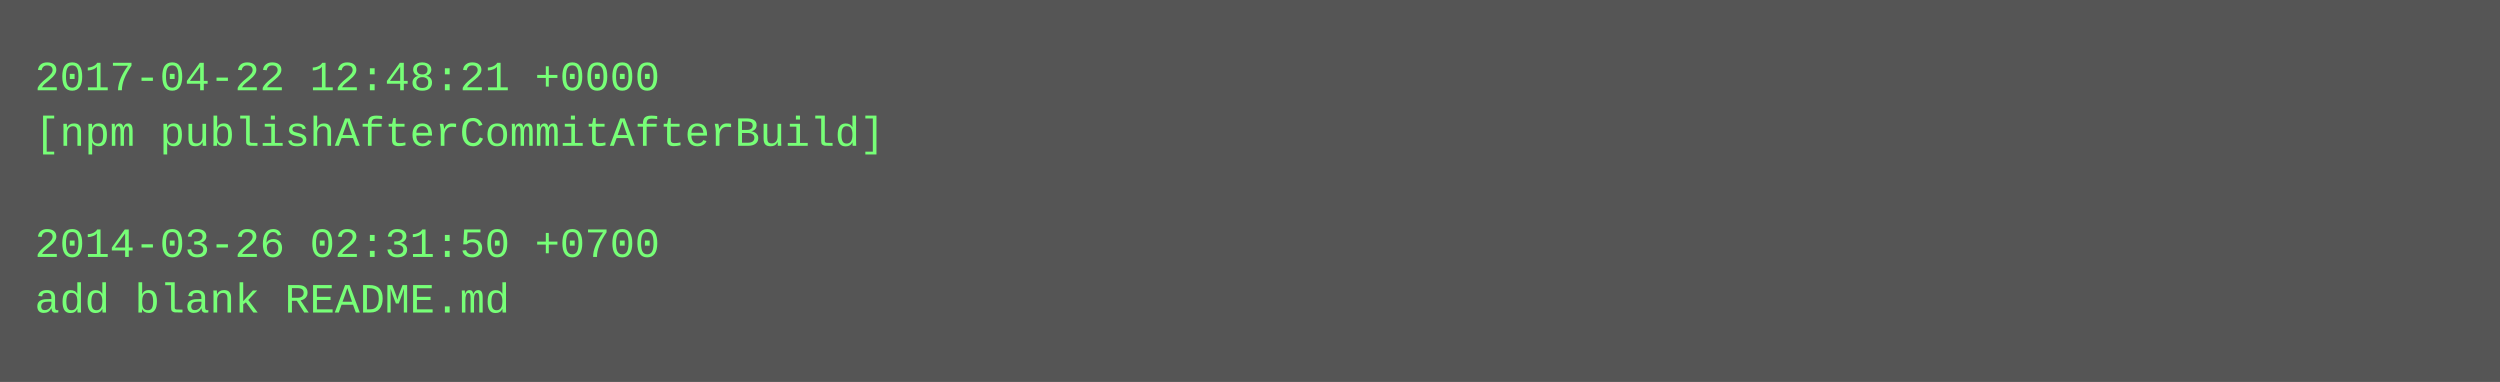
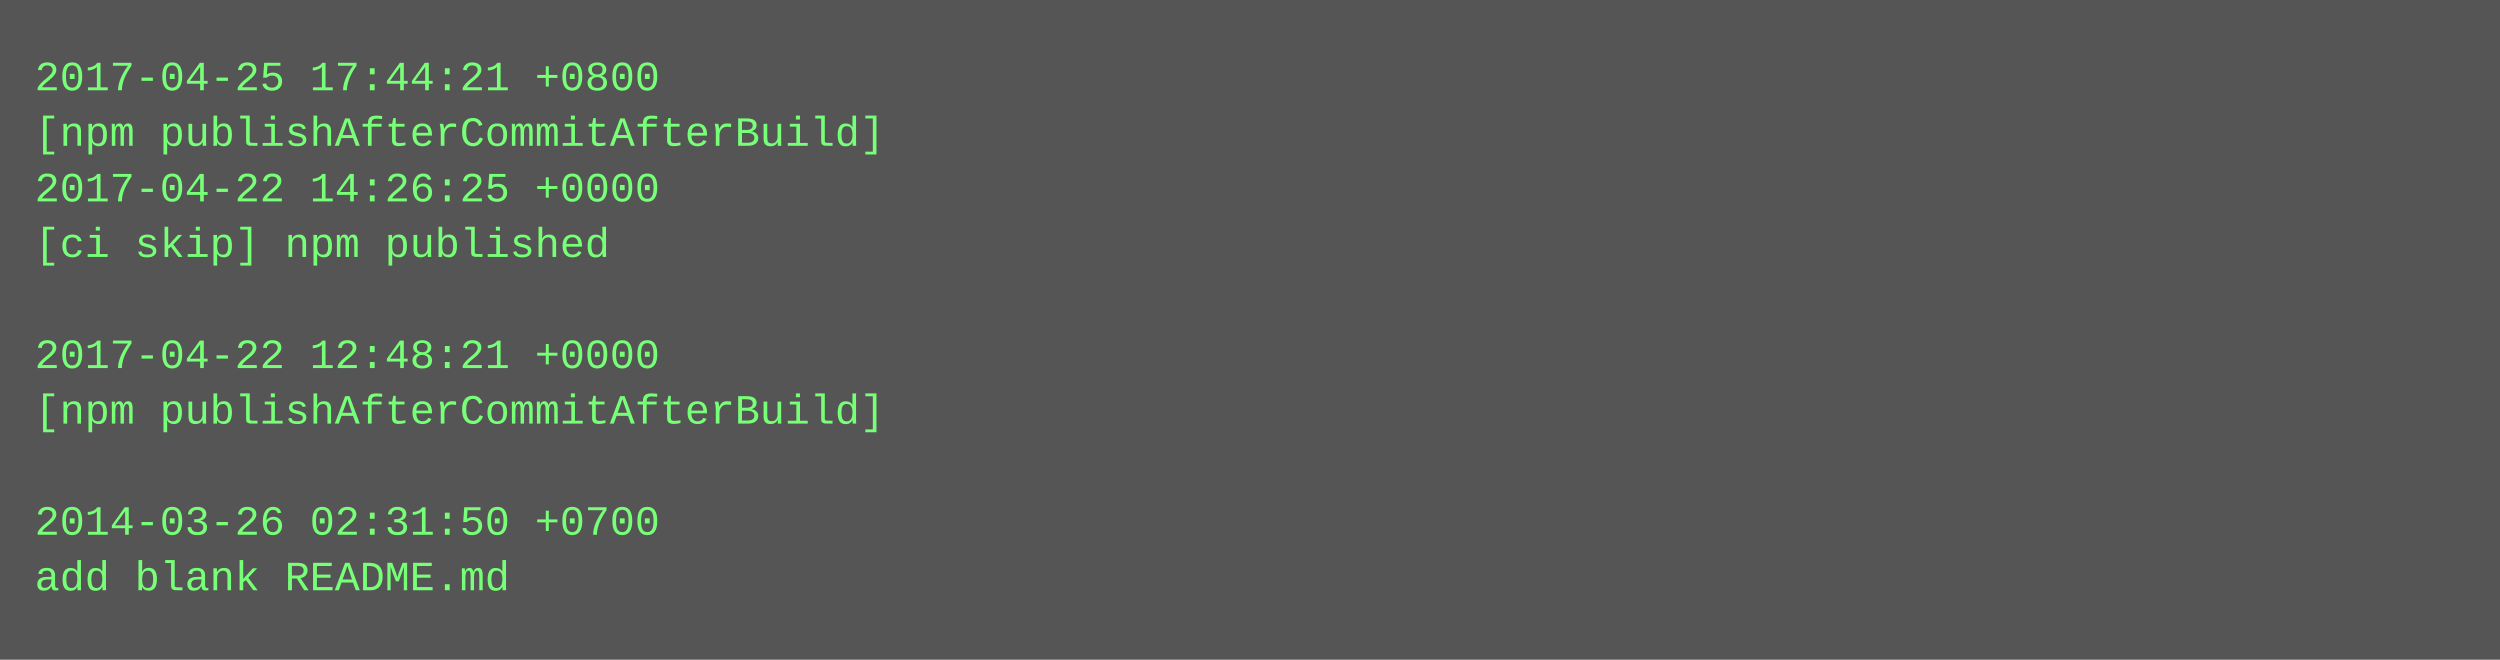
- <svg xmlns="http://www.w3.org/2000/svg" height="110" width="720">
-   <rect height="110" fill="#555" width="720" />
+ <svg xmlns="http://www.w3.org/2000/svg" height="190" width="720">
+   <rect height="190" fill="#555" width="720" />
  <text fill="#7f7" font-family="Courier New" font-size="12" xml:space="preserve">
-     <tspan x="10" y="26">2017-04-22 12:48:21 +0000</tspan>
+     <tspan x="10" y="26">2017-04-25 17:44:21 +0800</tspan>
    <tspan x="10" y="42">[npm publishAfterCommitAfterBuild]</tspan>
-     <tspan x="10" y="58" />
-     <tspan x="10" y="74">2014-03-26 02:31:50 +0700</tspan>
-     <tspan x="10" y="90">add blank README.md</tspan>
+     <tspan x="10" y="58">2017-04-22 14:26:25 +0000</tspan>
+     <tspan x="10" y="74">[ci skip] npm published</tspan>
+     <tspan x="10" y="90" />
+     <tspan x="10" y="106">2017-04-22 12:48:21 +0000</tspan>
+     <tspan x="10" y="122">[npm publishAfterCommitAfterBuild]</tspan>
+     <tspan x="10" y="138" />
+     <tspan x="10" y="154">2014-03-26 02:31:50 +0700</tspan>
+     <tspan x="10" y="170">add blank README.md</tspan>
  </text>
</svg>
